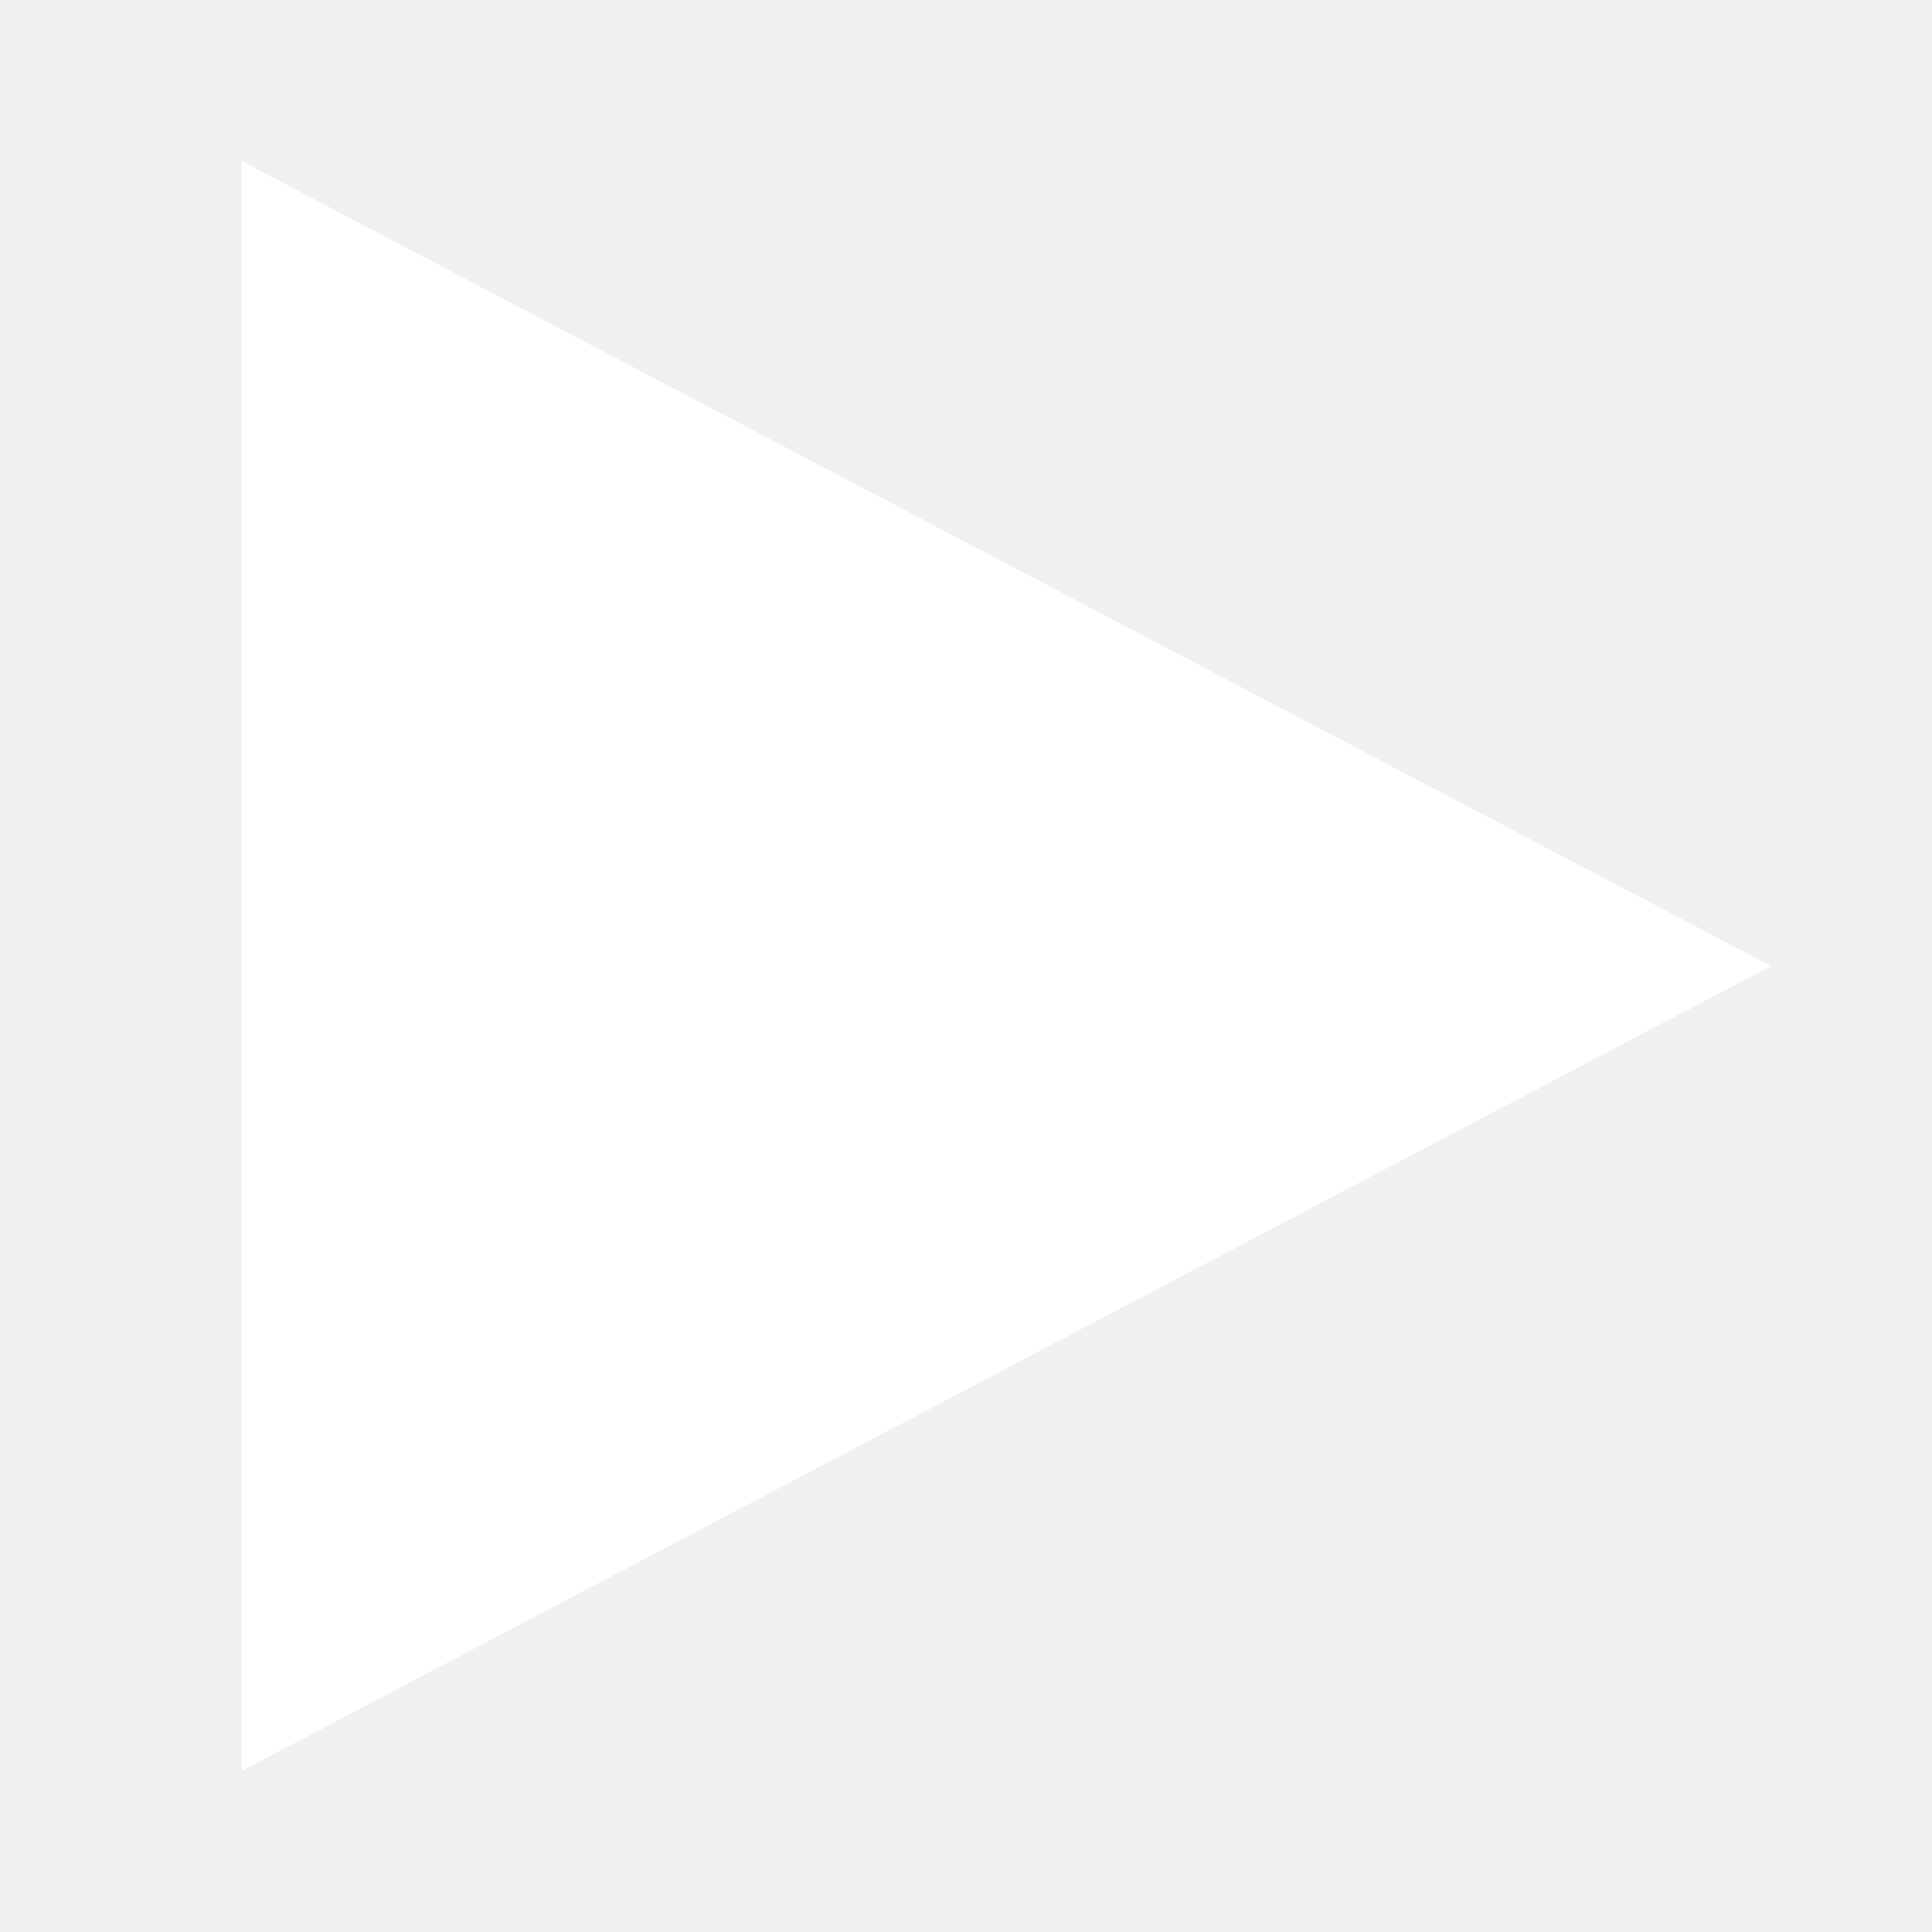
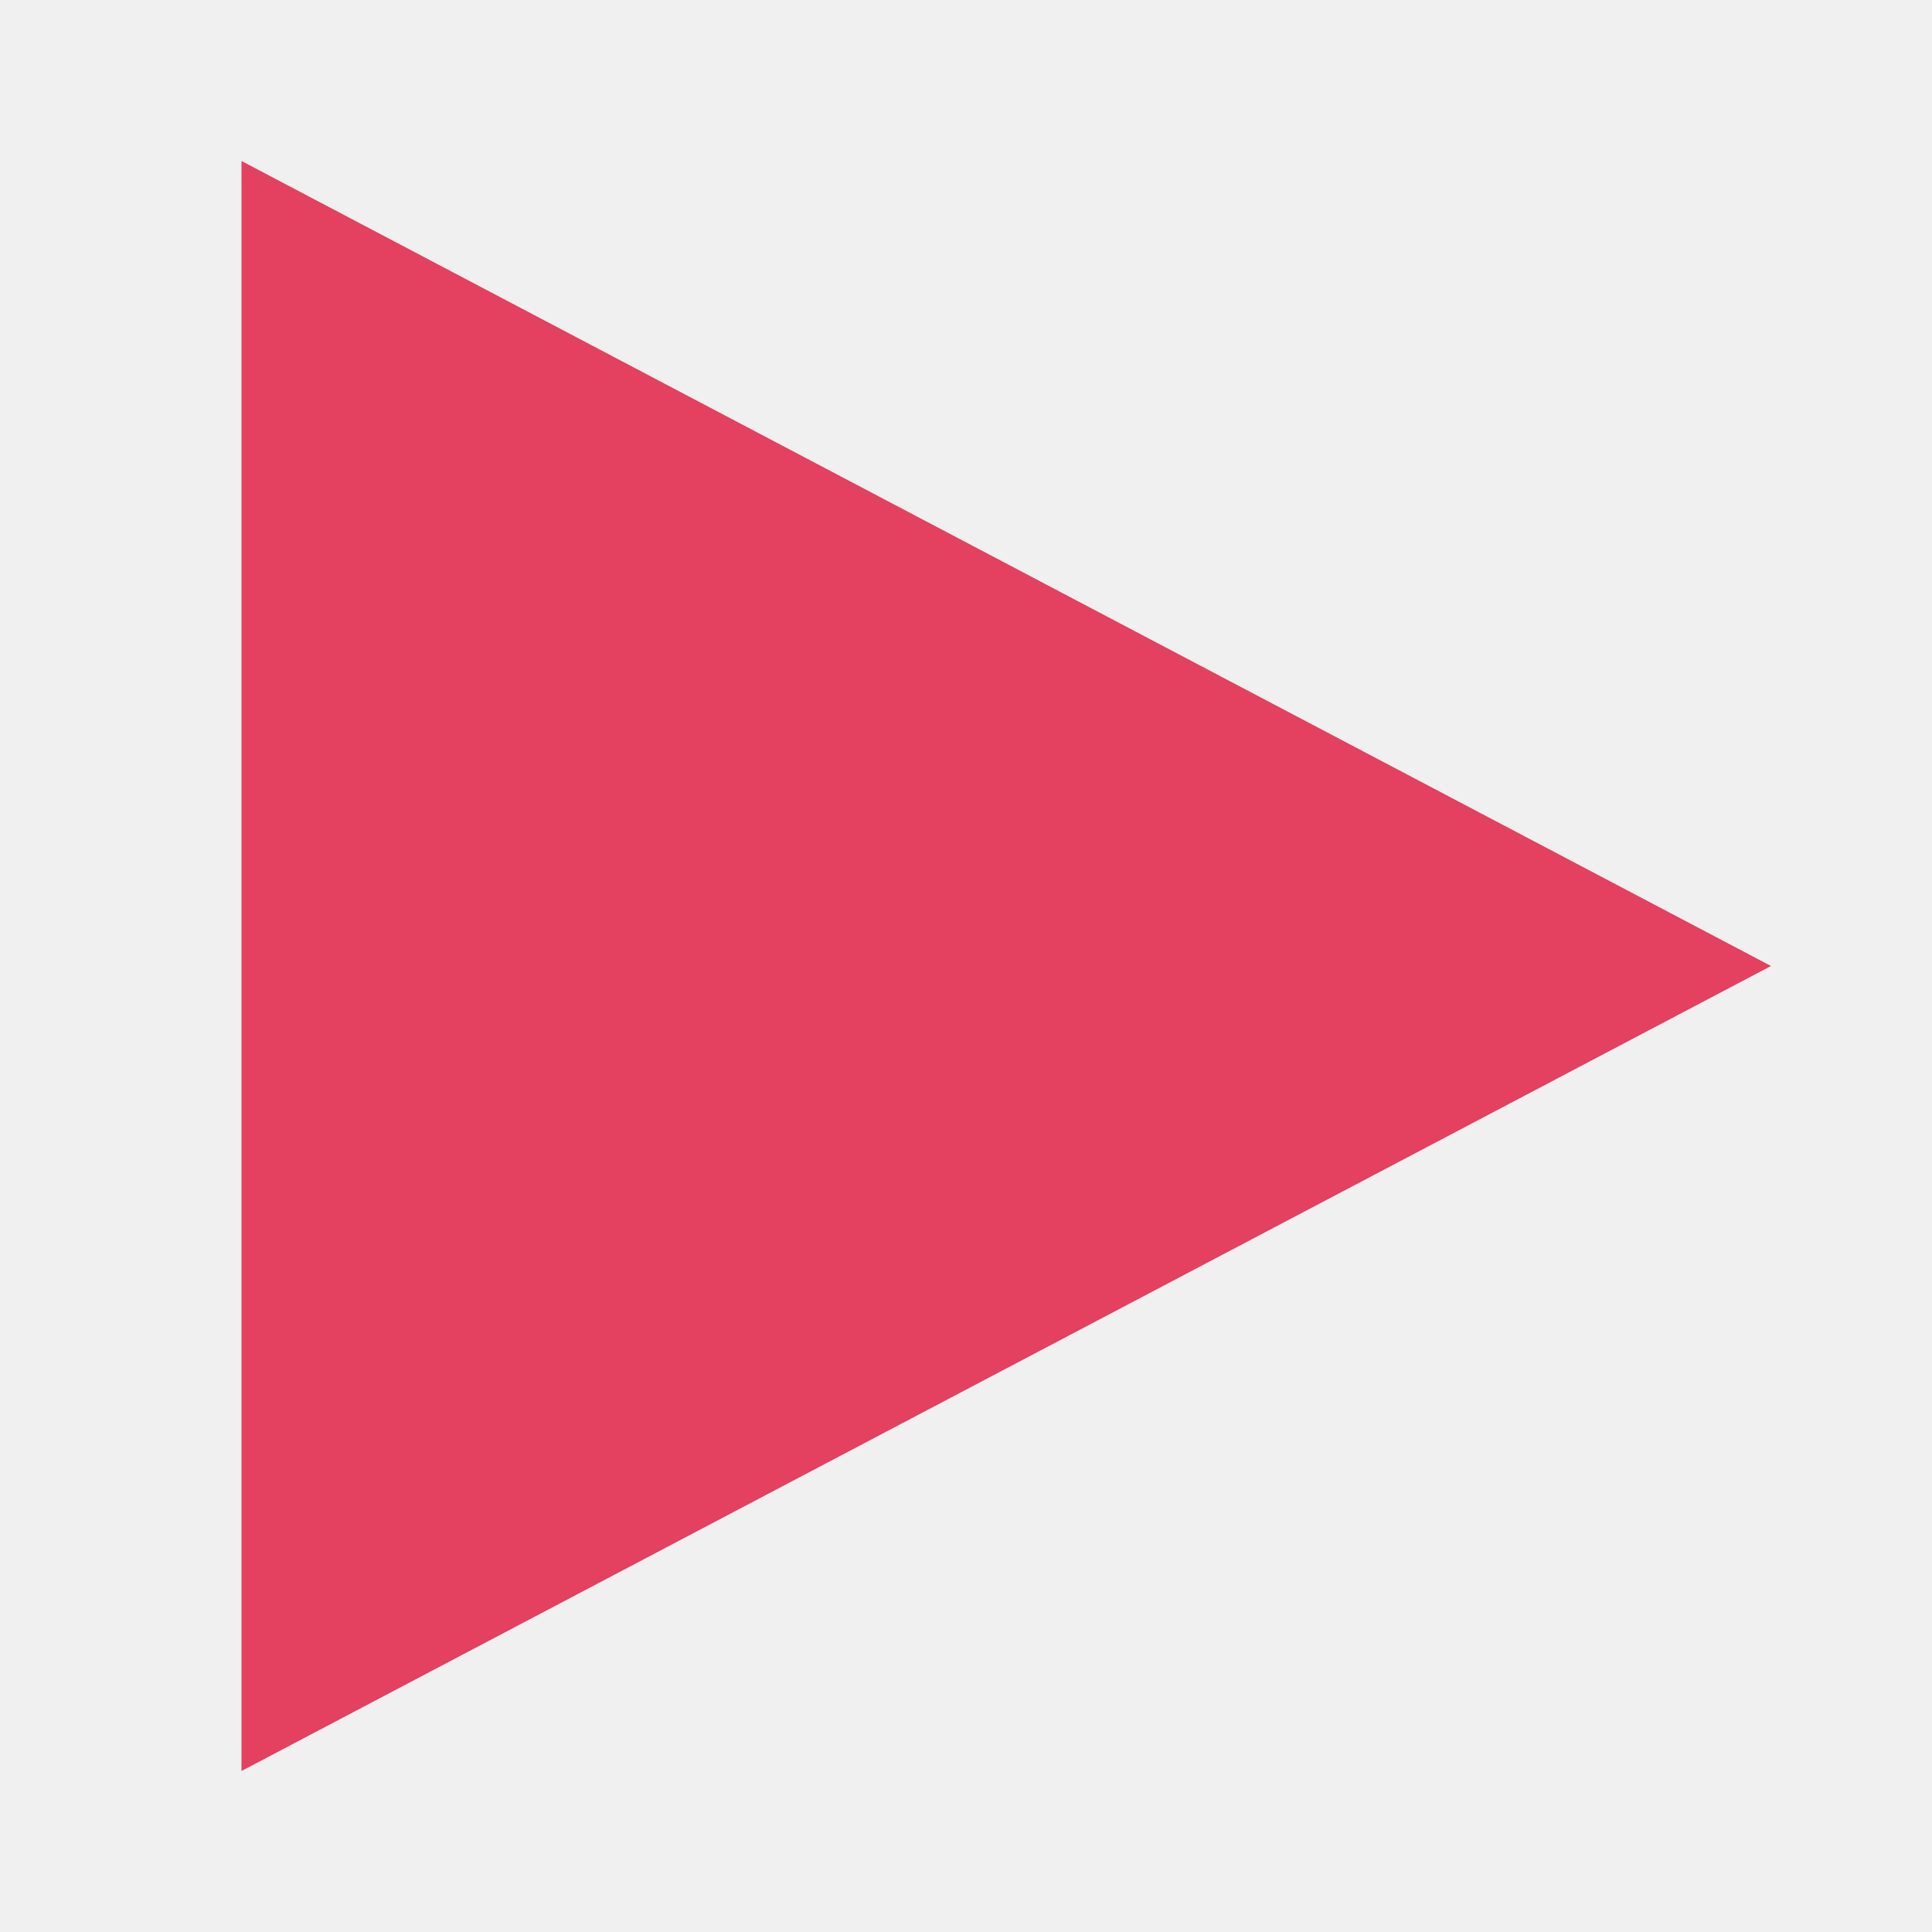
- <svg xmlns="http://www.w3.org/2000/svg" viewBox="0 0 24 24" fill="white">
+ <svg xmlns="http://www.w3.org/2000/svg" viewBox="0 0 24 24" fill="#E4405F">
  <path d="M3 2v20l19-10L3 2z" />
</svg>
